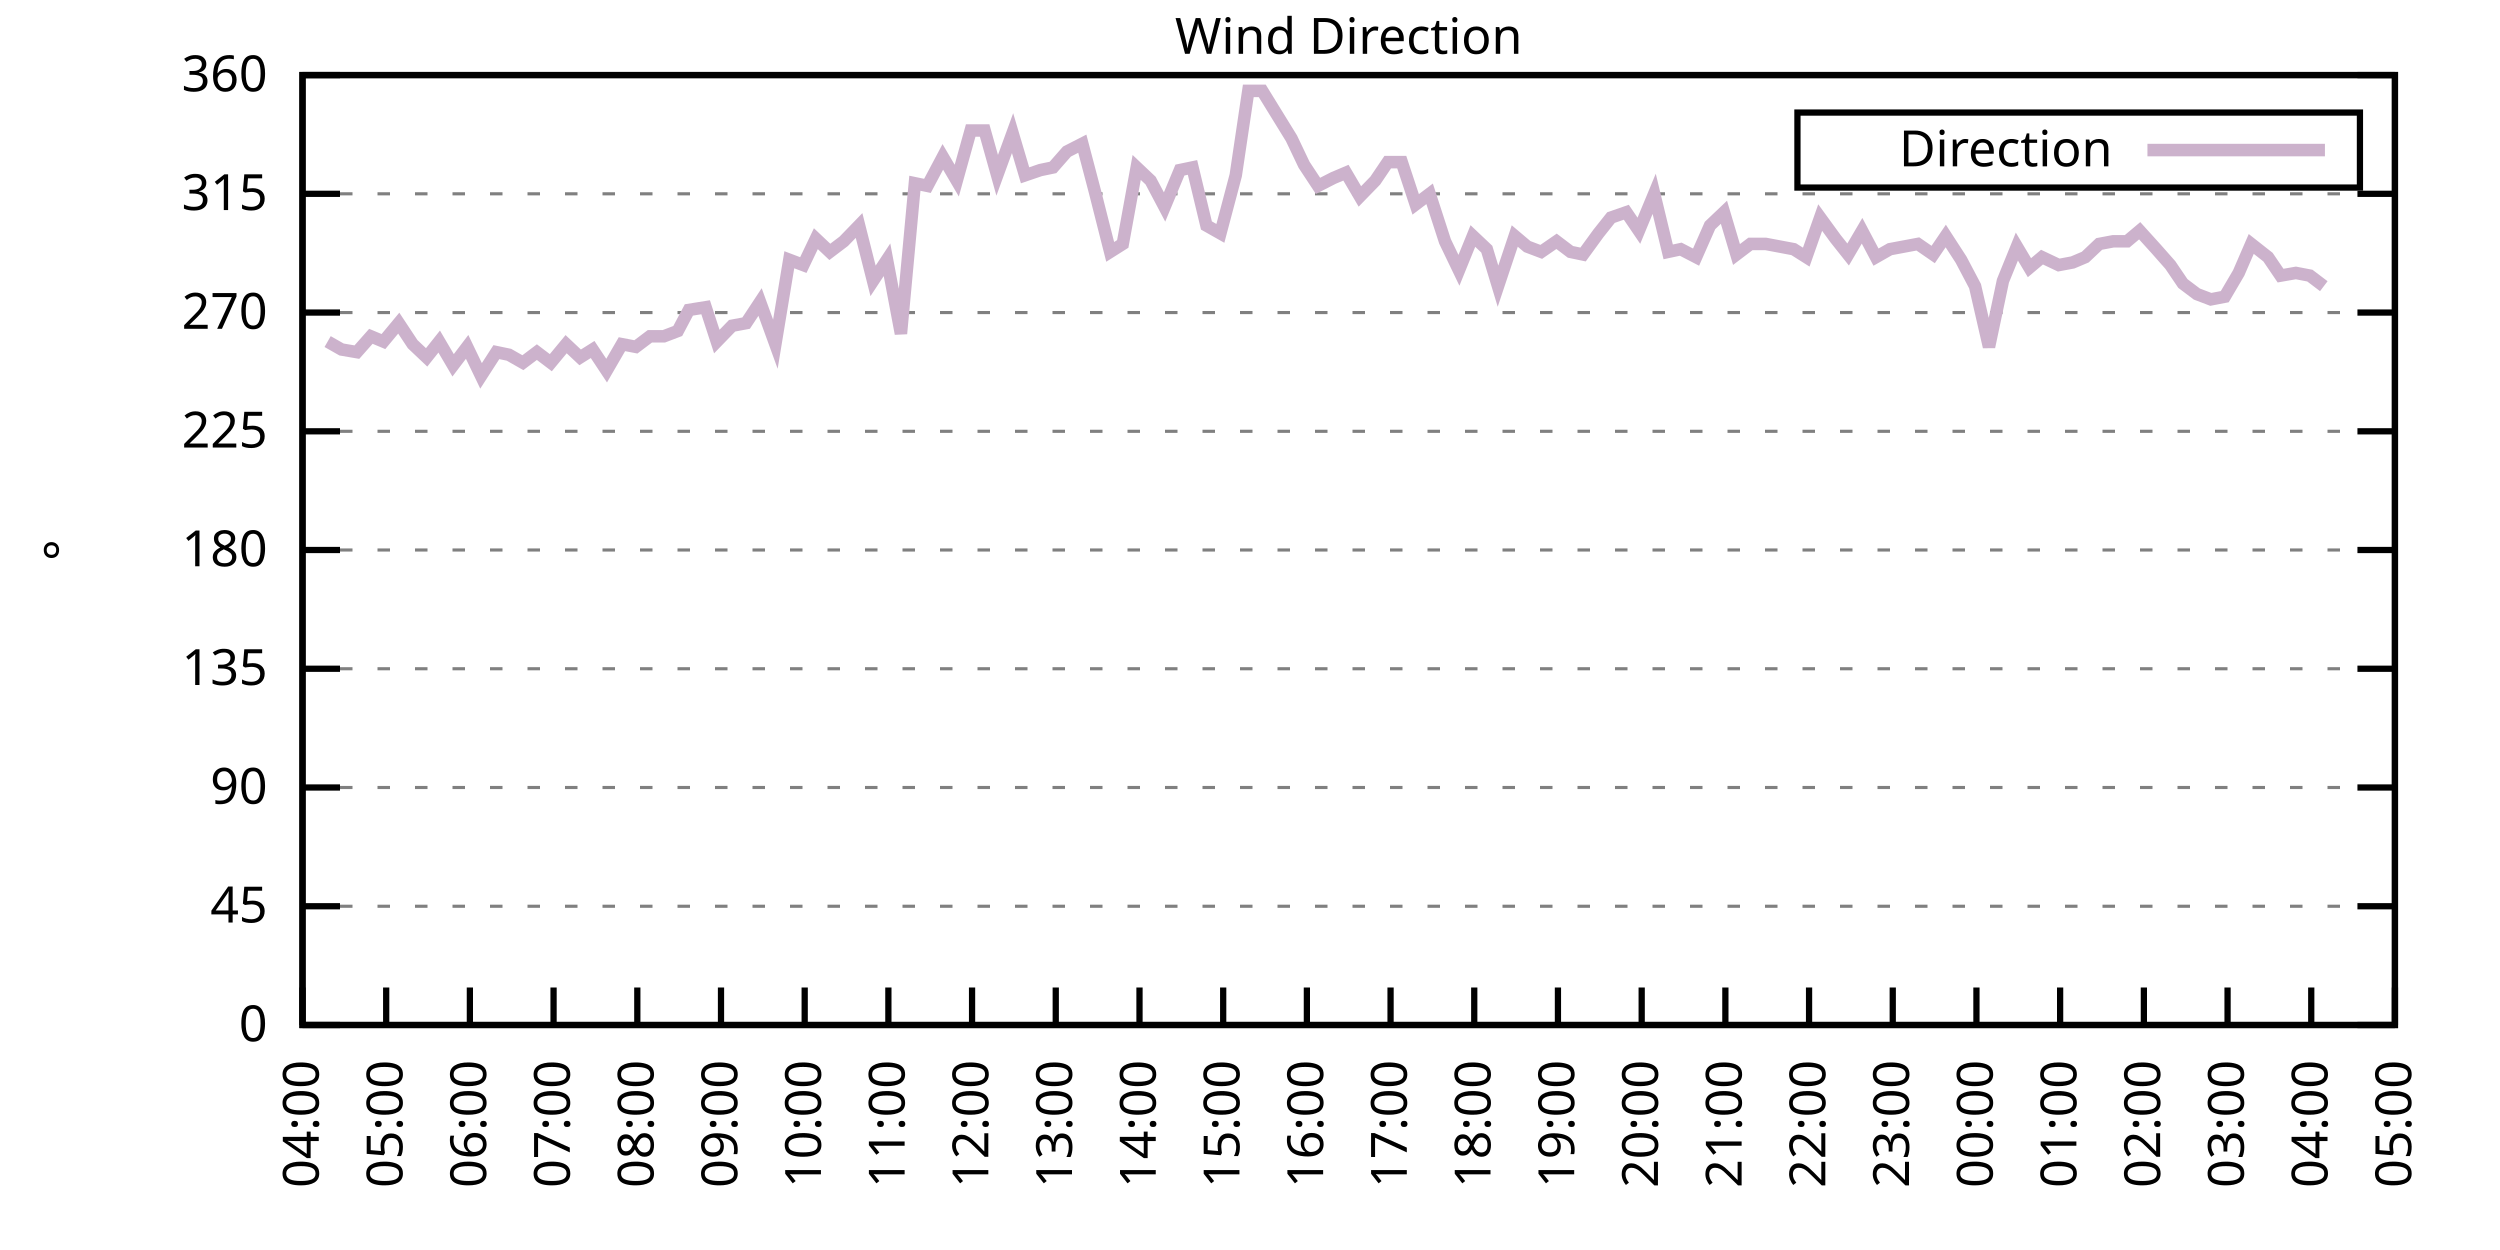
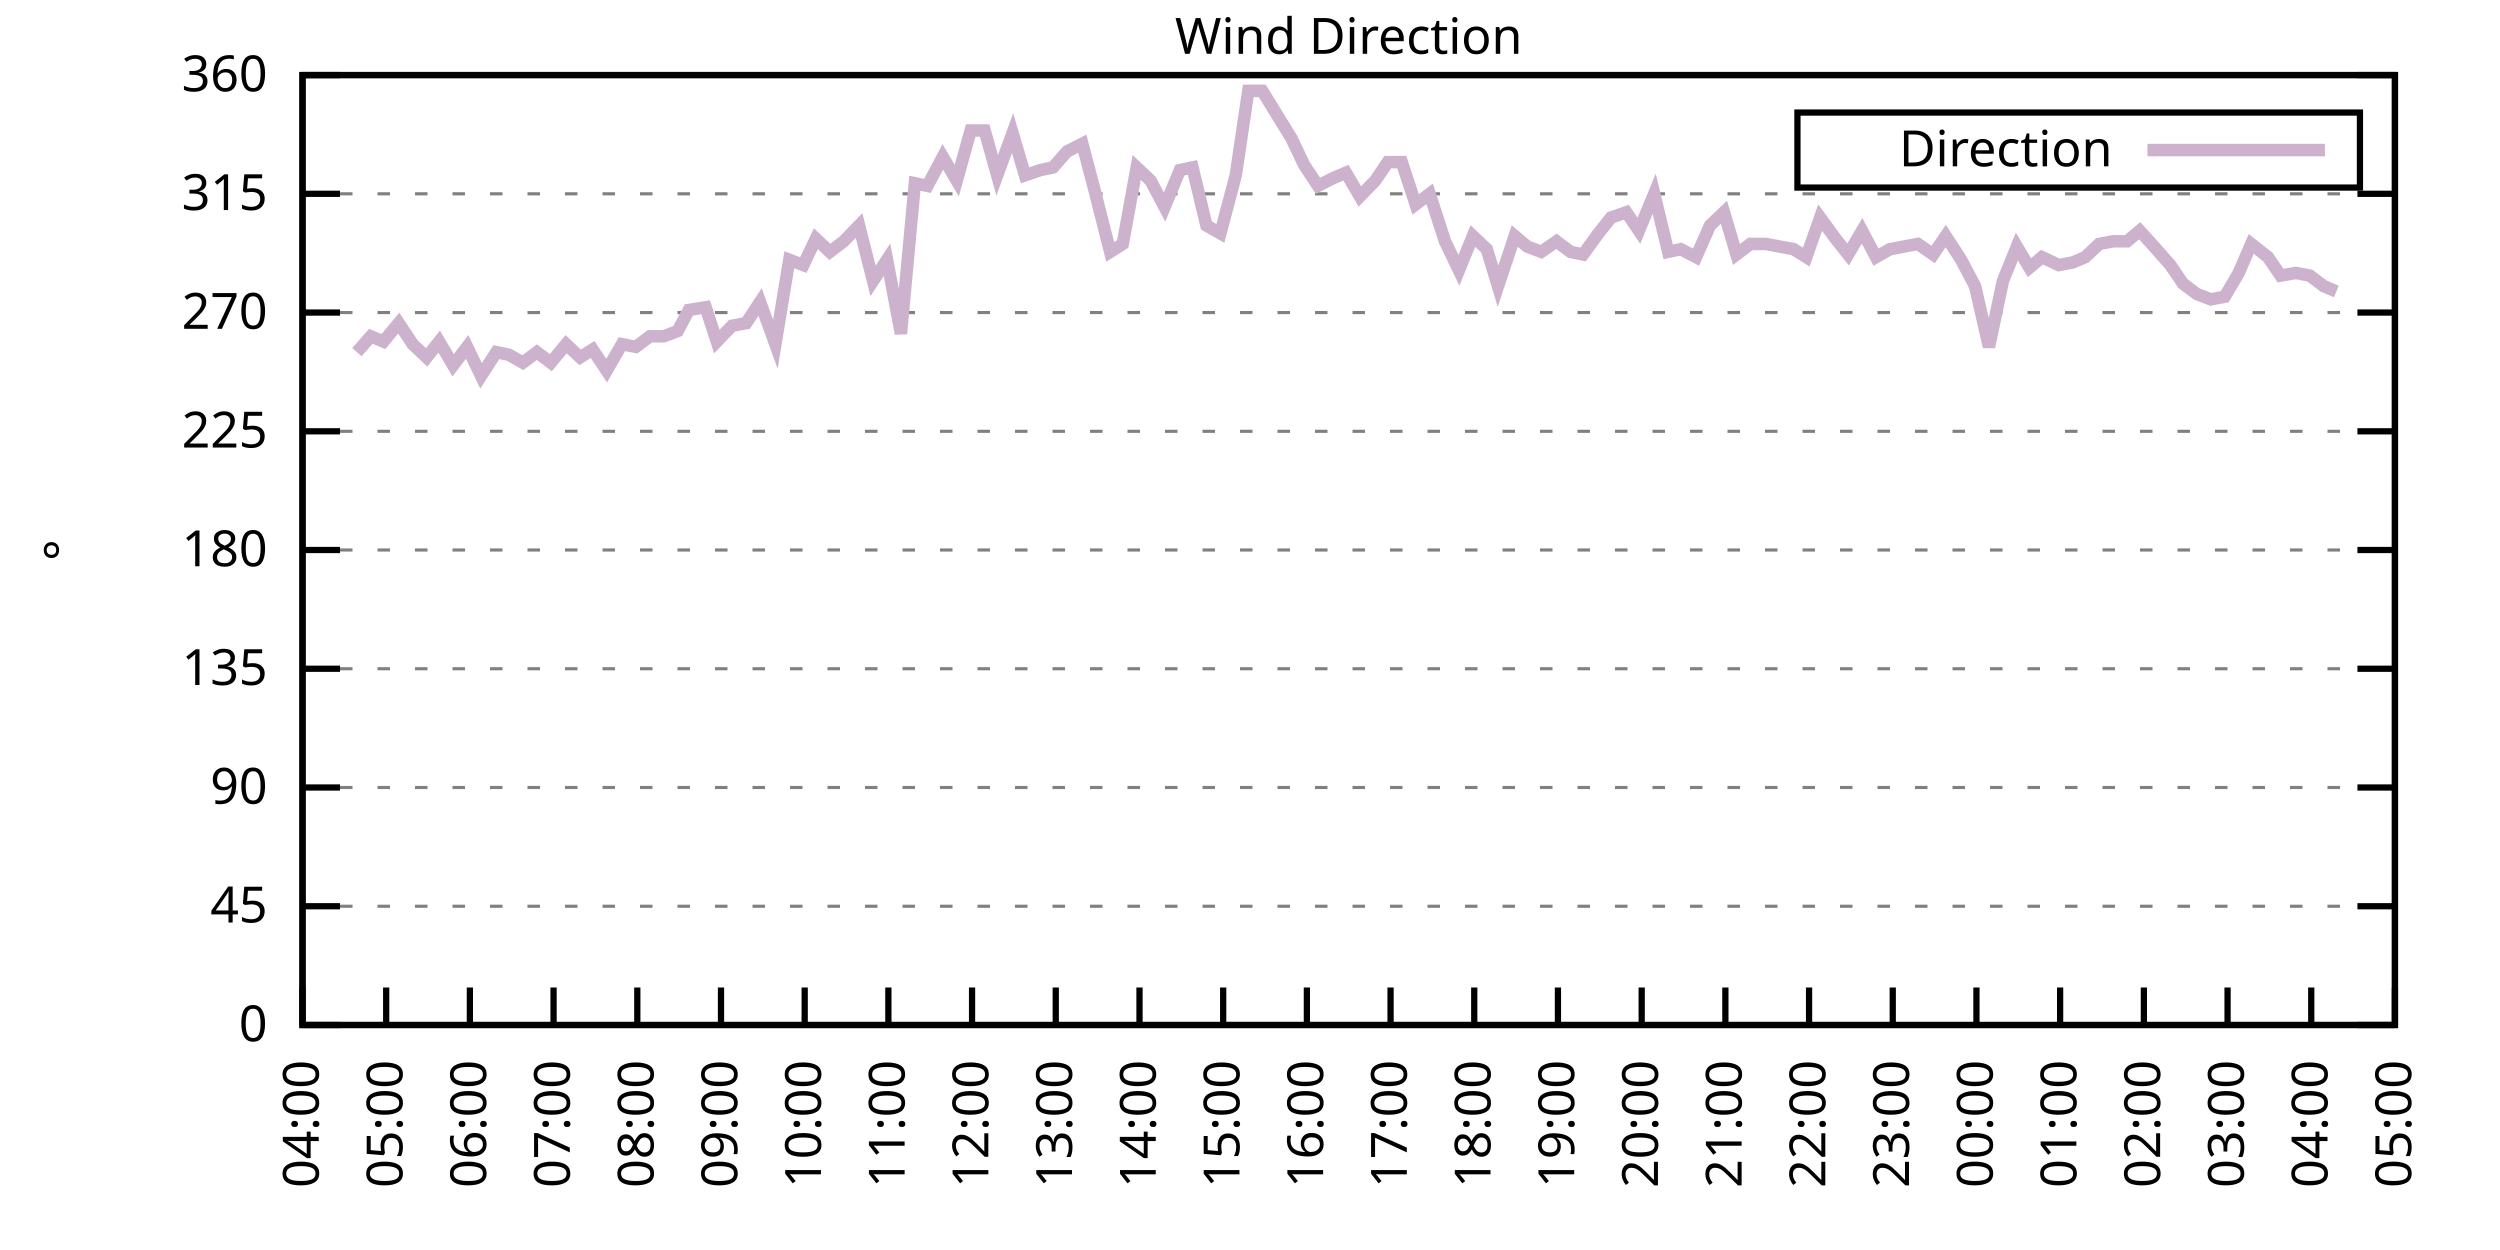
<svg xmlns="http://www.w3.org/2000/svg" xmlns:xlink="http://www.w3.org/1999/xlink" width="400" height="200" viewBox="0 0 400 200">
  <g id="gnuplot_canvas">
    <rect x="0" y="0" width="400" height="200" fill="none" />
    <defs>
      <circle id="gpDot" r="0.5" stroke-width="0.5" stroke="currentColor" />
      <path id="gpPt0" stroke-width="0.333" stroke="currentColor" d="M-1,0 h2 M0,-1 v2" />
      <path id="gpPt1" stroke-width="0.333" stroke="currentColor" d="M-1,-1 L1,1 M1,-1 L-1,1" />
      <path id="gpPt2" stroke-width="0.333" stroke="currentColor" d="M-1,0 L1,0 M0,-1 L0,1 M-1,-1 L1,1 M-1,1 L1,-1" />
      <rect id="gpPt3" stroke-width="0.333" stroke="currentColor" x="-1" y="-1" width="2" height="2" />
      <rect id="gpPt4" stroke-width="0.333" stroke="currentColor" fill="currentColor" x="-1" y="-1" width="2" height="2" />
      <circle id="gpPt5" stroke-width="0.333" stroke="currentColor" cx="0" cy="0" r="1" />
      <use xlink:href="#gpPt5" id="gpPt6" fill="currentColor" stroke="none" />
      <path id="gpPt7" stroke-width="0.333" stroke="currentColor" d="M0,-1.33 L-1.33,0.67 L1.33,0.67 z" />
      <use xlink:href="#gpPt7" id="gpPt8" fill="currentColor" stroke="none" />
      <use xlink:href="#gpPt7" id="gpPt9" stroke="currentColor" transform="rotate(180)" />
      <use xlink:href="#gpPt9" id="gpPt10" fill="currentColor" stroke="none" />
      <use xlink:href="#gpPt3" id="gpPt11" stroke="currentColor" transform="rotate(45)" />
      <use xlink:href="#gpPt11" id="gpPt12" fill="currentColor" stroke="none" />
      <path id="gpPt13" stroke-width="0.333" stroke="currentColor" d="M0,1.330 L1.265,0.411 L0.782,-1.067 L-0.782,-1.076 L-1.265,0.411 z" />
      <use xlink:href="#gpPt13" id="gpPt14" fill="currentColor" stroke="none" />
      <filter id="textbox" filterUnits="objectBoundingBox" x="0" y="0" height="1" width="1">
        <feFlood flood-color="white" flood-opacity="1" result="bgnd" />
        <feComposite in="SourceGraphic" in2="bgnd" operator="atop" />
      </filter>
      <filter id="greybox" filterUnits="objectBoundingBox" x="0" y="0" height="1" width="1">
        <feFlood flood-color="lightgrey" flood-opacity="1" result="grey" />
        <feComposite in="SourceGraphic" in2="grey" operator="atop" />
      </filter>
    </defs>
    <g fill="none" color="white" stroke="currentColor" stroke-width="1.00" stroke-linecap="butt" stroke-linejoin="miter">
</g>
    <g fill="none" color="black" stroke="currentColor" stroke-width="1.00" stroke-linecap="butt" stroke-linejoin="miter">
      <g stroke="none" shape-rendering="crispEdges">
        <polygon fill="rgb(255, 255, 255)" points="48.40,164.00 383.18,164.00 383.18,12.02 48.40,12.02 " />
      </g>
    </g>
    <g fill="none" color="black" stroke="currentColor" stroke-width="1.00" stroke-linecap="butt" stroke-linejoin="miter">
</g>
    <g fill="none" color="black" stroke="black" stroke-width="0.50" stroke-linecap="butt" stroke-linejoin="miter">
</g>
    <g fill="none" color="gray" stroke="currentColor" stroke-width="0.50" stroke-linecap="butt" stroke-linejoin="miter">
      <path stroke="gray" stroke-dasharray="2,4" class="gridline" d="M48.40,164.00 L383.19,164.00  " />
    </g>
    <g fill="none" color="gray" stroke="gray" stroke-width="1.00" stroke-linecap="butt" stroke-linejoin="miter">
</g>
    <g fill="none" color="black" stroke="currentColor" stroke-width="1.00" stroke-linecap="butt" stroke-linejoin="miter">
      <path stroke="black" d="M48.40,164.00 L54.40,164.00 M383.19,164.00 L377.19,164.00  " />
      <g transform="translate(42.80,166.60)" stroke="none" fill="black" font-family="Sans" font-size="8.00" text-anchor="end">
        <text>
          <tspan font-family="Sans"> 0</tspan>
        </text>
      </g>
    </g>
    <g fill="none" color="black" stroke="currentColor" stroke-width="1.00" stroke-linecap="butt" stroke-linejoin="miter">
</g>
    <g fill="none" color="black" stroke="black" stroke-width="0.50" stroke-linecap="butt" stroke-linejoin="miter">
</g>
    <g fill="none" color="gray" stroke="currentColor" stroke-width="0.50" stroke-linecap="butt" stroke-linejoin="miter">
      <path stroke="gray" stroke-dasharray="2,4" class="gridline" d="M48.40,145.00 L383.19,145.00  " />
    </g>
    <g fill="none" color="gray" stroke="gray" stroke-width="1.00" stroke-linecap="butt" stroke-linejoin="miter">
</g>
    <g fill="none" color="black" stroke="currentColor" stroke-width="1.00" stroke-linecap="butt" stroke-linejoin="miter">
      <path stroke="black" d="M48.40,145.00 L54.40,145.00 M383.19,145.00 L377.19,145.00  " />
      <g transform="translate(42.80,147.60)" stroke="none" fill="black" font-family="Sans" font-size="8.00" text-anchor="end">
        <text>
          <tspan font-family="Sans"> 45</tspan>
        </text>
      </g>
    </g>
    <g fill="none" color="black" stroke="currentColor" stroke-width="1.00" stroke-linecap="butt" stroke-linejoin="miter">
</g>
    <g fill="none" color="black" stroke="black" stroke-width="0.50" stroke-linecap="butt" stroke-linejoin="miter">
</g>
    <g fill="none" color="gray" stroke="currentColor" stroke-width="0.50" stroke-linecap="butt" stroke-linejoin="miter">
      <path stroke="gray" stroke-dasharray="2,4" class="gridline" d="M48.40,126.00 L383.19,126.00  " />
    </g>
    <g fill="none" color="gray" stroke="gray" stroke-width="1.00" stroke-linecap="butt" stroke-linejoin="miter">
</g>
    <g fill="none" color="black" stroke="currentColor" stroke-width="1.00" stroke-linecap="butt" stroke-linejoin="miter">
      <path stroke="black" d="M48.40,126.00 L54.40,126.00 M383.19,126.00 L377.19,126.00  " />
      <g transform="translate(42.80,128.60)" stroke="none" fill="black" font-family="Sans" font-size="8.00" text-anchor="end">
        <text>
          <tspan font-family="Sans"> 90</tspan>
        </text>
      </g>
    </g>
    <g fill="none" color="black" stroke="currentColor" stroke-width="1.00" stroke-linecap="butt" stroke-linejoin="miter">
</g>
    <g fill="none" color="black" stroke="black" stroke-width="0.50" stroke-linecap="butt" stroke-linejoin="miter">
</g>
    <g fill="none" color="gray" stroke="currentColor" stroke-width="0.50" stroke-linecap="butt" stroke-linejoin="miter">
      <path stroke="gray" stroke-dasharray="2,4" class="gridline" d="M48.40,107.00 L383.19,107.00  " />
    </g>
    <g fill="none" color="gray" stroke="gray" stroke-width="1.00" stroke-linecap="butt" stroke-linejoin="miter">
</g>
    <g fill="none" color="black" stroke="currentColor" stroke-width="1.00" stroke-linecap="butt" stroke-linejoin="miter">
      <path stroke="black" d="M48.40,107.00 L54.40,107.00 M383.19,107.00 L377.19,107.00  " />
      <g transform="translate(42.80,109.60)" stroke="none" fill="black" font-family="Sans" font-size="8.00" text-anchor="end">
        <text>
          <tspan font-family="Sans"> 135</tspan>
        </text>
      </g>
    </g>
    <g fill="none" color="black" stroke="currentColor" stroke-width="1.00" stroke-linecap="butt" stroke-linejoin="miter">
</g>
    <g fill="none" color="black" stroke="black" stroke-width="0.50" stroke-linecap="butt" stroke-linejoin="miter">
</g>
    <g fill="none" color="gray" stroke="currentColor" stroke-width="0.50" stroke-linecap="butt" stroke-linejoin="miter">
      <path stroke="gray" stroke-dasharray="2,4" class="gridline" d="M48.40,88.00 L383.19,88.00  " />
    </g>
    <g fill="none" color="gray" stroke="gray" stroke-width="1.00" stroke-linecap="butt" stroke-linejoin="miter">
</g>
    <g fill="none" color="black" stroke="currentColor" stroke-width="1.00" stroke-linecap="butt" stroke-linejoin="miter">
      <path stroke="black" d="M48.40,88.00 L54.40,88.00 M383.19,88.00 L377.19,88.00  " />
      <g transform="translate(42.80,90.60)" stroke="none" fill="black" font-family="Sans" font-size="8.00" text-anchor="end">
        <text>
          <tspan font-family="Sans"> 180</tspan>
        </text>
      </g>
    </g>
    <g fill="none" color="black" stroke="currentColor" stroke-width="1.00" stroke-linecap="butt" stroke-linejoin="miter">
</g>
    <g fill="none" color="black" stroke="black" stroke-width="0.50" stroke-linecap="butt" stroke-linejoin="miter">
</g>
    <g fill="none" color="gray" stroke="currentColor" stroke-width="0.50" stroke-linecap="butt" stroke-linejoin="miter">
      <path stroke="gray" stroke-dasharray="2,4" class="gridline" d="M48.40,69.01 L383.19,69.01  " />
    </g>
    <g fill="none" color="gray" stroke="gray" stroke-width="1.00" stroke-linecap="butt" stroke-linejoin="miter">
</g>
    <g fill="none" color="black" stroke="currentColor" stroke-width="1.00" stroke-linecap="butt" stroke-linejoin="miter">
      <path stroke="black" d="M48.40,69.01 L54.40,69.01 M383.19,69.01 L377.19,69.01  " />
      <g transform="translate(42.80,71.61)" stroke="none" fill="black" font-family="Sans" font-size="8.00" text-anchor="end">
        <text>
          <tspan font-family="Sans"> 225</tspan>
        </text>
      </g>
    </g>
    <g fill="none" color="black" stroke="currentColor" stroke-width="1.00" stroke-linecap="butt" stroke-linejoin="miter">
</g>
    <g fill="none" color="black" stroke="black" stroke-width="0.50" stroke-linecap="butt" stroke-linejoin="miter">
</g>
    <g fill="none" color="gray" stroke="currentColor" stroke-width="0.50" stroke-linecap="butt" stroke-linejoin="miter">
      <path stroke="gray" stroke-dasharray="2,4" class="gridline" d="M48.40,50.01 L383.19,50.01  " />
    </g>
    <g fill="none" color="gray" stroke="gray" stroke-width="1.00" stroke-linecap="butt" stroke-linejoin="miter">
</g>
    <g fill="none" color="black" stroke="currentColor" stroke-width="1.00" stroke-linecap="butt" stroke-linejoin="miter">
      <path stroke="black" d="M48.40,50.01 L54.40,50.01 M383.19,50.01 L377.19,50.01  " />
      <g transform="translate(42.80,52.61)" stroke="none" fill="black" font-family="Sans" font-size="8.00" text-anchor="end">
        <text>
          <tspan font-family="Sans"> 270</tspan>
        </text>
      </g>
    </g>
    <g fill="none" color="black" stroke="currentColor" stroke-width="1.00" stroke-linecap="butt" stroke-linejoin="miter">
</g>
    <g fill="none" color="black" stroke="black" stroke-width="0.50" stroke-linecap="butt" stroke-linejoin="miter">
</g>
    <g fill="none" color="gray" stroke="currentColor" stroke-width="0.50" stroke-linecap="butt" stroke-linejoin="miter">
      <path stroke="gray" stroke-dasharray="2,4" class="gridline" d="M48.40,31.01 L383.19,31.01  " />
    </g>
    <g fill="none" color="gray" stroke="gray" stroke-width="1.00" stroke-linecap="butt" stroke-linejoin="miter">
</g>
    <g fill="none" color="black" stroke="currentColor" stroke-width="1.00" stroke-linecap="butt" stroke-linejoin="miter">
      <path stroke="black" d="M48.40,31.01 L54.40,31.01 M383.19,31.01 L377.19,31.01  " />
      <g transform="translate(42.80,33.61)" stroke="none" fill="black" font-family="Sans" font-size="8.00" text-anchor="end">
        <text>
          <tspan font-family="Sans"> 315</tspan>
        </text>
      </g>
    </g>
    <g fill="none" color="black" stroke="currentColor" stroke-width="1.00" stroke-linecap="butt" stroke-linejoin="miter">
</g>
    <g fill="none" color="black" stroke="black" stroke-width="0.50" stroke-linecap="butt" stroke-linejoin="miter">
</g>
    <g fill="none" color="gray" stroke="currentColor" stroke-width="0.50" stroke-linecap="butt" stroke-linejoin="miter">
      <path stroke="gray" stroke-dasharray="2,4" class="gridline" d="M48.40,12.01 L383.19,12.01  " />
    </g>
    <g fill="none" color="gray" stroke="gray" stroke-width="1.00" stroke-linecap="butt" stroke-linejoin="miter">
</g>
    <g fill="none" color="black" stroke="currentColor" stroke-width="1.00" stroke-linecap="butt" stroke-linejoin="miter">
      <path stroke="black" d="M48.40,12.01 L54.40,12.01 M383.19,12.01 L377.19,12.01  " />
      <g transform="translate(42.80,14.61)" stroke="none" fill="black" font-family="Sans" font-size="8.00" text-anchor="end">
        <text>
          <tspan font-family="Sans"> 360</tspan>
        </text>
      </g>
    </g>
    <g fill="none" color="black" stroke="currentColor" stroke-width="1.00" stroke-linecap="butt" stroke-linejoin="miter">
      <path stroke="black" d="M48.40,164.00 L48.40,158.00  " />
      <g transform="translate(51.00,169.60) rotate(270.00)" stroke="none" fill="black" font-family="Sans" font-size="8.00" text-anchor="end">
        <text>
          <tspan font-family="Sans">04:00</tspan>
        </text>
      </g>
    </g>
    <g fill="none" color="black" stroke="currentColor" stroke-width="1.00" stroke-linecap="butt" stroke-linejoin="miter">
      <path stroke="black" d="M61.79,164.00 L61.79,158.00  " />
      <g transform="translate(64.39,169.60) rotate(270.00)" stroke="none" fill="black" font-family="Sans" font-size="8.00" text-anchor="end">
        <text>
          <tspan font-family="Sans">05:00</tspan>
        </text>
      </g>
    </g>
    <g fill="none" color="black" stroke="currentColor" stroke-width="1.00" stroke-linecap="butt" stroke-linejoin="miter">
      <path stroke="black" d="M75.18,164.00 L75.18,158.00  " />
      <g transform="translate(77.78,169.60) rotate(270.00)" stroke="none" fill="black" font-family="Sans" font-size="8.00" text-anchor="end">
        <text>
          <tspan font-family="Sans">06:00</tspan>
        </text>
      </g>
    </g>
    <g fill="none" color="black" stroke="currentColor" stroke-width="1.00" stroke-linecap="butt" stroke-linejoin="miter">
      <path stroke="black" d="M88.57,164.00 L88.57,158.00  " />
      <g transform="translate(91.17,169.60) rotate(270.00)" stroke="none" fill="black" font-family="Sans" font-size="8.00" text-anchor="end">
        <text>
          <tspan font-family="Sans">07:00</tspan>
        </text>
      </g>
    </g>
    <g fill="none" color="black" stroke="currentColor" stroke-width="1.00" stroke-linecap="butt" stroke-linejoin="miter">
      <path stroke="black" d="M101.97,164.00 L101.97,158.00  " />
      <g transform="translate(104.57,169.60) rotate(270.00)" stroke="none" fill="black" font-family="Sans" font-size="8.00" text-anchor="end">
        <text>
          <tspan font-family="Sans">08:00</tspan>
        </text>
      </g>
    </g>
    <g fill="none" color="black" stroke="currentColor" stroke-width="1.00" stroke-linecap="butt" stroke-linejoin="miter">
      <path stroke="black" d="M115.36,164.00 L115.36,158.00  " />
      <g transform="translate(117.96,169.60) rotate(270.00)" stroke="none" fill="black" font-family="Sans" font-size="8.00" text-anchor="end">
        <text>
          <tspan font-family="Sans">09:00</tspan>
        </text>
      </g>
    </g>
    <g fill="none" color="black" stroke="currentColor" stroke-width="1.00" stroke-linecap="butt" stroke-linejoin="miter">
      <path stroke="black" d="M128.75,164.00 L128.75,158.00  " />
      <g transform="translate(131.35,169.60) rotate(270.00)" stroke="none" fill="black" font-family="Sans" font-size="8.00" text-anchor="end">
        <text>
          <tspan font-family="Sans">10:00</tspan>
        </text>
      </g>
    </g>
    <g fill="none" color="black" stroke="currentColor" stroke-width="1.00" stroke-linecap="butt" stroke-linejoin="miter">
      <path stroke="black" d="M142.14,164.00 L142.14,158.00  " />
      <g transform="translate(144.74,169.60) rotate(270.00)" stroke="none" fill="black" font-family="Sans" font-size="8.00" text-anchor="end">
        <text>
          <tspan font-family="Sans">11:00</tspan>
        </text>
      </g>
    </g>
    <g fill="none" color="black" stroke="currentColor" stroke-width="1.00" stroke-linecap="butt" stroke-linejoin="miter">
      <path stroke="black" d="M155.53,164.00 L155.53,158.00  " />
      <g transform="translate(158.13,169.60) rotate(270.00)" stroke="none" fill="black" font-family="Sans" font-size="8.00" text-anchor="end">
        <text>
          <tspan font-family="Sans">12:00</tspan>
        </text>
      </g>
    </g>
    <g fill="none" color="black" stroke="currentColor" stroke-width="1.00" stroke-linecap="butt" stroke-linejoin="miter">
      <path stroke="black" d="M168.92,164.00 L168.92,158.00  " />
      <g transform="translate(171.52,169.60) rotate(270.00)" stroke="none" fill="black" font-family="Sans" font-size="8.00" text-anchor="end">
        <text>
          <tspan font-family="Sans">13:00</tspan>
        </text>
      </g>
    </g>
    <g fill="none" color="black" stroke="currentColor" stroke-width="1.00" stroke-linecap="butt" stroke-linejoin="miter">
      <path stroke="black" d="M182.32,164.00 L182.32,158.00  " />
      <g transform="translate(184.92,169.60) rotate(270.00)" stroke="none" fill="black" font-family="Sans" font-size="8.00" text-anchor="end">
        <text>
          <tspan font-family="Sans">14:00</tspan>
        </text>
      </g>
    </g>
    <g fill="none" color="black" stroke="currentColor" stroke-width="1.00" stroke-linecap="butt" stroke-linejoin="miter">
      <path stroke="black" d="M195.71,164.00 L195.71,158.00  " />
      <g transform="translate(198.31,169.60) rotate(270.00)" stroke="none" fill="black" font-family="Sans" font-size="8.00" text-anchor="end">
        <text>
          <tspan font-family="Sans">15:00</tspan>
        </text>
      </g>
    </g>
    <g fill="none" color="black" stroke="currentColor" stroke-width="1.00" stroke-linecap="butt" stroke-linejoin="miter">
      <path stroke="black" d="M209.10,164.00 L209.10,158.00  " />
      <g transform="translate(211.70,169.60) rotate(270.00)" stroke="none" fill="black" font-family="Sans" font-size="8.00" text-anchor="end">
        <text>
          <tspan font-family="Sans">16:00</tspan>
        </text>
      </g>
    </g>
    <g fill="none" color="black" stroke="currentColor" stroke-width="1.00" stroke-linecap="butt" stroke-linejoin="miter">
      <path stroke="black" d="M222.49,164.00 L222.49,158.00  " />
      <g transform="translate(225.09,169.60) rotate(270.00)" stroke="none" fill="black" font-family="Sans" font-size="8.00" text-anchor="end">
        <text>
          <tspan font-family="Sans">17:00</tspan>
        </text>
      </g>
    </g>
    <g fill="none" color="black" stroke="currentColor" stroke-width="1.00" stroke-linecap="butt" stroke-linejoin="miter">
      <path stroke="black" d="M235.88,164.00 L235.88,158.00  " />
      <g transform="translate(238.48,169.60) rotate(270.00)" stroke="none" fill="black" font-family="Sans" font-size="8.00" text-anchor="end">
        <text>
          <tspan font-family="Sans">18:00</tspan>
        </text>
      </g>
    </g>
    <g fill="none" color="black" stroke="currentColor" stroke-width="1.00" stroke-linecap="butt" stroke-linejoin="miter">
      <path stroke="black" d="M249.27,164.00 L249.27,158.00  " />
      <g transform="translate(251.87,169.60) rotate(270.00)" stroke="none" fill="black" font-family="Sans" font-size="8.00" text-anchor="end">
        <text>
          <tspan font-family="Sans">19:00</tspan>
        </text>
      </g>
    </g>
    <g fill="none" color="black" stroke="currentColor" stroke-width="1.00" stroke-linecap="butt" stroke-linejoin="miter">
      <path stroke="black" d="M262.67,164.00 L262.67,158.00  " />
      <g transform="translate(265.27,169.60) rotate(270.00)" stroke="none" fill="black" font-family="Sans" font-size="8.00" text-anchor="end">
        <text>
          <tspan font-family="Sans">20:00</tspan>
        </text>
      </g>
    </g>
    <g fill="none" color="black" stroke="currentColor" stroke-width="1.00" stroke-linecap="butt" stroke-linejoin="miter">
      <path stroke="black" d="M276.06,164.00 L276.06,158.00  " />
      <g transform="translate(278.66,169.60) rotate(270.00)" stroke="none" fill="black" font-family="Sans" font-size="8.00" text-anchor="end">
        <text>
          <tspan font-family="Sans">21:00</tspan>
        </text>
      </g>
    </g>
    <g fill="none" color="black" stroke="currentColor" stroke-width="1.00" stroke-linecap="butt" stroke-linejoin="miter">
      <path stroke="black" d="M289.45,164.00 L289.45,158.00  " />
      <g transform="translate(292.05,169.60) rotate(270.00)" stroke="none" fill="black" font-family="Sans" font-size="8.00" text-anchor="end">
        <text>
          <tspan font-family="Sans">22:00</tspan>
        </text>
      </g>
    </g>
    <g fill="none" color="black" stroke="currentColor" stroke-width="1.00" stroke-linecap="butt" stroke-linejoin="miter">
      <path stroke="black" d="M302.84,164.00 L302.84,158.00  " />
      <g transform="translate(305.44,169.60) rotate(270.00)" stroke="none" fill="black" font-family="Sans" font-size="8.00" text-anchor="end">
        <text>
          <tspan font-family="Sans">23:00</tspan>
        </text>
      </g>
    </g>
    <g fill="none" color="black" stroke="currentColor" stroke-width="1.00" stroke-linecap="butt" stroke-linejoin="miter">
      <path stroke="black" d="M316.23,164.00 L316.23,158.00  " />
      <g transform="translate(318.83,169.60) rotate(270.00)" stroke="none" fill="black" font-family="Sans" font-size="8.00" text-anchor="end">
        <text>
          <tspan font-family="Sans">00:00</tspan>
        </text>
      </g>
    </g>
    <g fill="none" color="black" stroke="currentColor" stroke-width="1.00" stroke-linecap="butt" stroke-linejoin="miter">
      <path stroke="black" d="M329.62,164.00 L329.62,158.00  " />
      <g transform="translate(332.22,169.60) rotate(270.00)" stroke="none" fill="black" font-family="Sans" font-size="8.00" text-anchor="end">
        <text>
          <tspan font-family="Sans">01:00</tspan>
        </text>
      </g>
    </g>
    <g fill="none" color="black" stroke="currentColor" stroke-width="1.00" stroke-linecap="butt" stroke-linejoin="miter">
      <path stroke="black" d="M343.02,164.00 L343.02,158.00  " />
      <g transform="translate(345.62,169.60) rotate(270.00)" stroke="none" fill="black" font-family="Sans" font-size="8.00" text-anchor="end">
        <text>
          <tspan font-family="Sans">02:00</tspan>
        </text>
      </g>
    </g>
    <g fill="none" color="black" stroke="currentColor" stroke-width="1.00" stroke-linecap="butt" stroke-linejoin="miter">
      <path stroke="black" d="M356.41,164.00 L356.41,158.00  " />
      <g transform="translate(359.01,169.60) rotate(270.00)" stroke="none" fill="black" font-family="Sans" font-size="8.00" text-anchor="end">
        <text>
          <tspan font-family="Sans">03:00</tspan>
        </text>
      </g>
    </g>
    <g fill="none" color="black" stroke="currentColor" stroke-width="1.00" stroke-linecap="butt" stroke-linejoin="miter">
      <path stroke="black" d="M369.80,164.00 L369.80,158.00  " />
      <g transform="translate(372.40,169.60) rotate(270.00)" stroke="none" fill="black" font-family="Sans" font-size="8.00" text-anchor="end">
        <text>
          <tspan font-family="Sans">04:00</tspan>
        </text>
      </g>
    </g>
    <g fill="none" color="black" stroke="currentColor" stroke-width="1.00" stroke-linecap="butt" stroke-linejoin="miter">
      <path stroke="black" d="M383.19,164.00 L383.19,158.00  " />
      <g transform="translate(385.79,169.60) rotate(270.00)" stroke="none" fill="black" font-family="Sans" font-size="8.00" text-anchor="end">
        <text>
          <tspan font-family="Sans">05:00</tspan>
        </text>
      </g>
    </g>
    <g fill="none" color="black" stroke="currentColor" stroke-width="1.00" stroke-linecap="butt" stroke-linejoin="miter">
</g>
    <g fill="none" color="black" stroke="currentColor" stroke-width="1.00" stroke-linecap="butt" stroke-linejoin="miter">
      <path stroke="black" d="M48.40,12.01 L48.40,164.00 L383.19,164.00 L383.19,12.01 L48.40,12.01 Z  " />
    </g>
    <g fill="none" color="black" stroke="currentColor" stroke-width="1.00" stroke-linecap="butt" stroke-linejoin="miter">
</g>
    <g fill="none" color="black" stroke="currentColor" stroke-width="1.00" stroke-linecap="butt" stroke-linejoin="miter">
      <path stroke="black" d="M287.59,30.01 L287.59,18.01 L377.59,18.01 L377.59,30.01 L287.59,30.01 Z  " />
    </g>
    <g id="Wind_direction_plot_1">
      <g fill="none" color="white" stroke="black" stroke-width="2.00" stroke-linecap="butt" stroke-linejoin="miter">
</g>
      <g fill="none" color="black" stroke="currentColor" stroke-width="2.00" stroke-linecap="butt" stroke-linejoin="miter">
        <g transform="translate(337.99,26.61)" stroke="none" fill="black" font-family="Sans" font-size="8.00" text-anchor="end">
          <text>
            <tspan font-family="Sans">Direction</tspan>
          </text>
        </g>
      </g>
      <g fill="none" color="black" stroke="currentColor" stroke-width="2.00" stroke-linecap="butt" stroke-linejoin="miter">
-         <path stroke="rgb(204, 178, 204)" d="M343.59,24.01 L371.99,24.01 M52.42,54.65 L54.65,55.92 L57.10,56.34 L59.34,53.81 L61.35,54.65 L63.80,51.70   L66.03,55.07 L68.26,57.18 L70.27,54.65 L72.50,58.45 L74.74,55.50 L76.97,60.14 L79.42,56.34 L81.43,56.76   L83.66,58.03 L85.90,56.34 L88.13,58.03 L90.58,55.07 L92.82,57.18 L94.82,55.92 L97.06,59.30 L99.51,55.07   L101.74,55.50 L103.98,53.81 L106.21,53.81 L108.44,52.96 L110.22,49.59 L112.90,49.16 L114.69,54.65 L117.14,52.12   L119.38,51.70 L121.61,48.32 L124.06,55.07 L126.29,41.56 L128.53,42.41 L130.54,38.19 L132.77,40.30 L135.00,38.61   L137.45,36.08 L139.69,44.94 L141.92,41.56 L144.15,53.39 L146.38,29.32 L148.39,29.74 L150.85,25.10 L153.08,28.90   L155.31,20.88 L157.54,20.88 L159.55,28.05 L162.01,21.30 L164.01,28.05 L166.47,27.21 L168.48,26.79 L170.71,24.25   L173.17,22.99 L175.17,30.59 L177.63,40.30 L179.64,39.03 L181.87,26.79 L184.10,28.90 L186.33,33.12 L188.79,27.21   L190.80,26.79 L193.03,36.08 L195.26,37.34 L197.72,28.05 L199.73,14.54 L201.96,14.54 L206.64,22.14 L208.65,26.36   L210.88,29.74 L213.34,28.48 L215.35,27.63 L217.58,31.43 L220.04,28.90 L222.04,25.94 L224.28,25.94 L226.51,32.70   L228.74,31.01 L231.20,38.61 L233.43,43.25 L235.66,37.76 L237.89,39.87 L239.68,45.79 L242.36,37.76 L244.36,39.45   L246.60,40.30 L249.05,38.61 L251.28,40.30 L253.29,40.72 L255.75,37.34 L257.76,34.81 L260.21,33.96 L262.22,36.92   L264.67,31.01 L266.91,40.30 L268.92,39.87 L271.37,41.14 L273.60,36.08 L275.83,33.96 L277.84,40.72 L280.07,39.03   L282.53,39.03 L284.76,39.45 L286.99,39.87 L289.00,41.14 L291.23,34.81 L293.69,38.19 L295.70,40.72 L297.93,36.92   L300.16,41.14 L302.39,39.87 L304.63,39.45 L306.86,39.03 L309.31,40.72 L311.32,37.76 L313.78,41.56 L316.01,45.79   L318.24,55.50 L320.47,44.94 L322.70,39.45 L324.71,42.83 L326.72,41.14 L329.40,42.41 L331.63,41.99 L333.64,41.14   L335.87,39.03 L338.10,38.61 L340.34,38.61 L342.35,36.92 L345.02,39.87 L347.26,42.41 L349.26,45.36 L351.50,47.05   L353.73,47.90 L355.96,47.47 L358.19,43.67 L360.20,39.03 L362.88,41.14 L364.89,44.10 L367.34,43.67 L369.58,44.10   L371.81,45.79  " />
+         <path stroke="rgb(204, 178, 204)" d="M343.59,24.01 L371.99,24.01 M57.10,56.34 L59.34,53.81 L61.35,54.65 L63.80,51.70 L66.03,55.07 L68.26,57.18   L70.27,54.65 L72.50,58.45 L74.74,55.50 L76.97,60.14 L79.42,56.34 L81.43,56.76 L83.66,58.03 L85.90,56.34   L88.13,58.03 L90.58,55.07 L92.82,57.18 L94.82,55.92 L97.06,59.30 L99.51,55.07 L101.74,55.50 L103.98,53.81   L106.21,53.81 L108.44,52.96 L110.22,49.59 L112.90,49.16 L114.69,54.65 L117.14,52.12 L119.38,51.70 L121.61,48.32   L124.06,55.07 L126.29,41.56 L128.53,42.41 L130.54,38.19 L132.77,40.30 L135.00,38.61 L137.45,36.08 L139.69,44.94   L141.92,41.56 L144.15,53.39 L146.38,29.32 L148.39,29.74 L150.85,25.10 L153.08,28.90 L155.31,20.88 L157.54,20.88   L159.55,28.05 L162.01,21.30 L164.01,28.05 L166.47,27.21 L168.48,26.79 L170.71,24.25 L173.17,22.99 L175.17,30.59   L177.63,40.30 L179.64,39.03 L181.87,26.79 L184.10,28.90 L186.33,33.12 L188.79,27.21 L190.80,26.79 L193.03,36.08   L195.26,37.34 L197.72,28.05 L199.73,14.54 L201.96,14.54 L206.64,22.14 L208.65,26.36 L210.88,29.74 L213.34,28.48   L215.35,27.63 L217.58,31.43 L220.04,28.90 L222.04,25.94 L224.28,25.94 L226.51,32.70 L228.74,31.01 L231.20,38.61   L233.43,43.25 L235.66,37.76 L237.89,39.87 L239.68,45.79 L242.36,37.76 L244.36,39.45 L246.60,40.30 L249.05,38.61   L251.28,40.30 L253.29,40.72 L255.75,37.34 L257.76,34.81 L260.21,33.96 L262.22,36.92 L264.67,31.01 L266.91,40.30   L268.92,39.87 L271.37,41.14 L273.60,36.08 L275.83,33.96 L277.84,40.72 L280.07,39.03 L282.53,39.03 L284.76,39.45   L286.99,39.87 L289.00,41.14 L291.23,34.81 L293.69,38.19 L295.70,40.72 L297.93,36.92 L300.16,41.14 L302.39,39.87   L304.63,39.45 L306.86,39.03 L309.31,40.72 L311.32,37.76 L313.78,41.56 L316.01,45.79 L318.24,55.50 L320.47,44.94   L322.70,39.45 L324.71,42.83 L326.72,41.14 L329.40,42.41 L331.63,41.99 L333.64,41.14 L335.87,39.03 L338.10,38.61   L340.34,38.61 L342.35,36.92 L345.02,39.87 L347.26,42.41 L349.26,45.36 L351.50,47.05 L353.73,47.90 L355.96,47.47   L358.19,43.67 L360.20,39.03 L362.88,41.14 L364.89,44.10 L367.34,43.67 L369.58,44.10 L371.81,45.79 L373.82,46.63    " />
      </g>
    </g>
    <g fill="none" color="black" stroke="currentColor" stroke-width="2.00" stroke-linecap="butt" stroke-linejoin="miter">
</g>
    <g fill="none" color="black" stroke="black" stroke-width="1.00" stroke-linecap="butt" stroke-linejoin="miter">
</g>
    <g fill="none" color="black" stroke="currentColor" stroke-width="1.00" stroke-linecap="butt" stroke-linejoin="miter">
      <path stroke="black" d="M48.40,12.01 L48.40,164.00 L383.19,164.00 L383.19,12.01 L48.40,12.01 Z  " />
      <g transform="translate(12.80,88.01) rotate(270.00)" stroke="none" fill="black" font-family="Sans" font-size="8.00" text-anchor="middle">
        <text>
          <tspan font-family="Sans">°</tspan>
        </text>
      </g>
    </g>
    <g fill="none" color="black" stroke="currentColor" stroke-width="1.00" stroke-linecap="butt" stroke-linejoin="miter">
</g>
    <g fill="none" color="black" stroke="currentColor" stroke-width="1.00" stroke-linecap="butt" stroke-linejoin="miter">
      <g transform="translate(215.79,8.61)" stroke="none" fill="black" font-family="Sans" font-size="8.00" text-anchor="middle">
        <text>
          <tspan font-family="Sans">Wind Direction</tspan>
        </text>
      </g>
    </g>
    <g fill="none" color="black" stroke="currentColor" stroke-width="1.00" stroke-linecap="butt" stroke-linejoin="miter">
</g>
  </g>
</svg>
